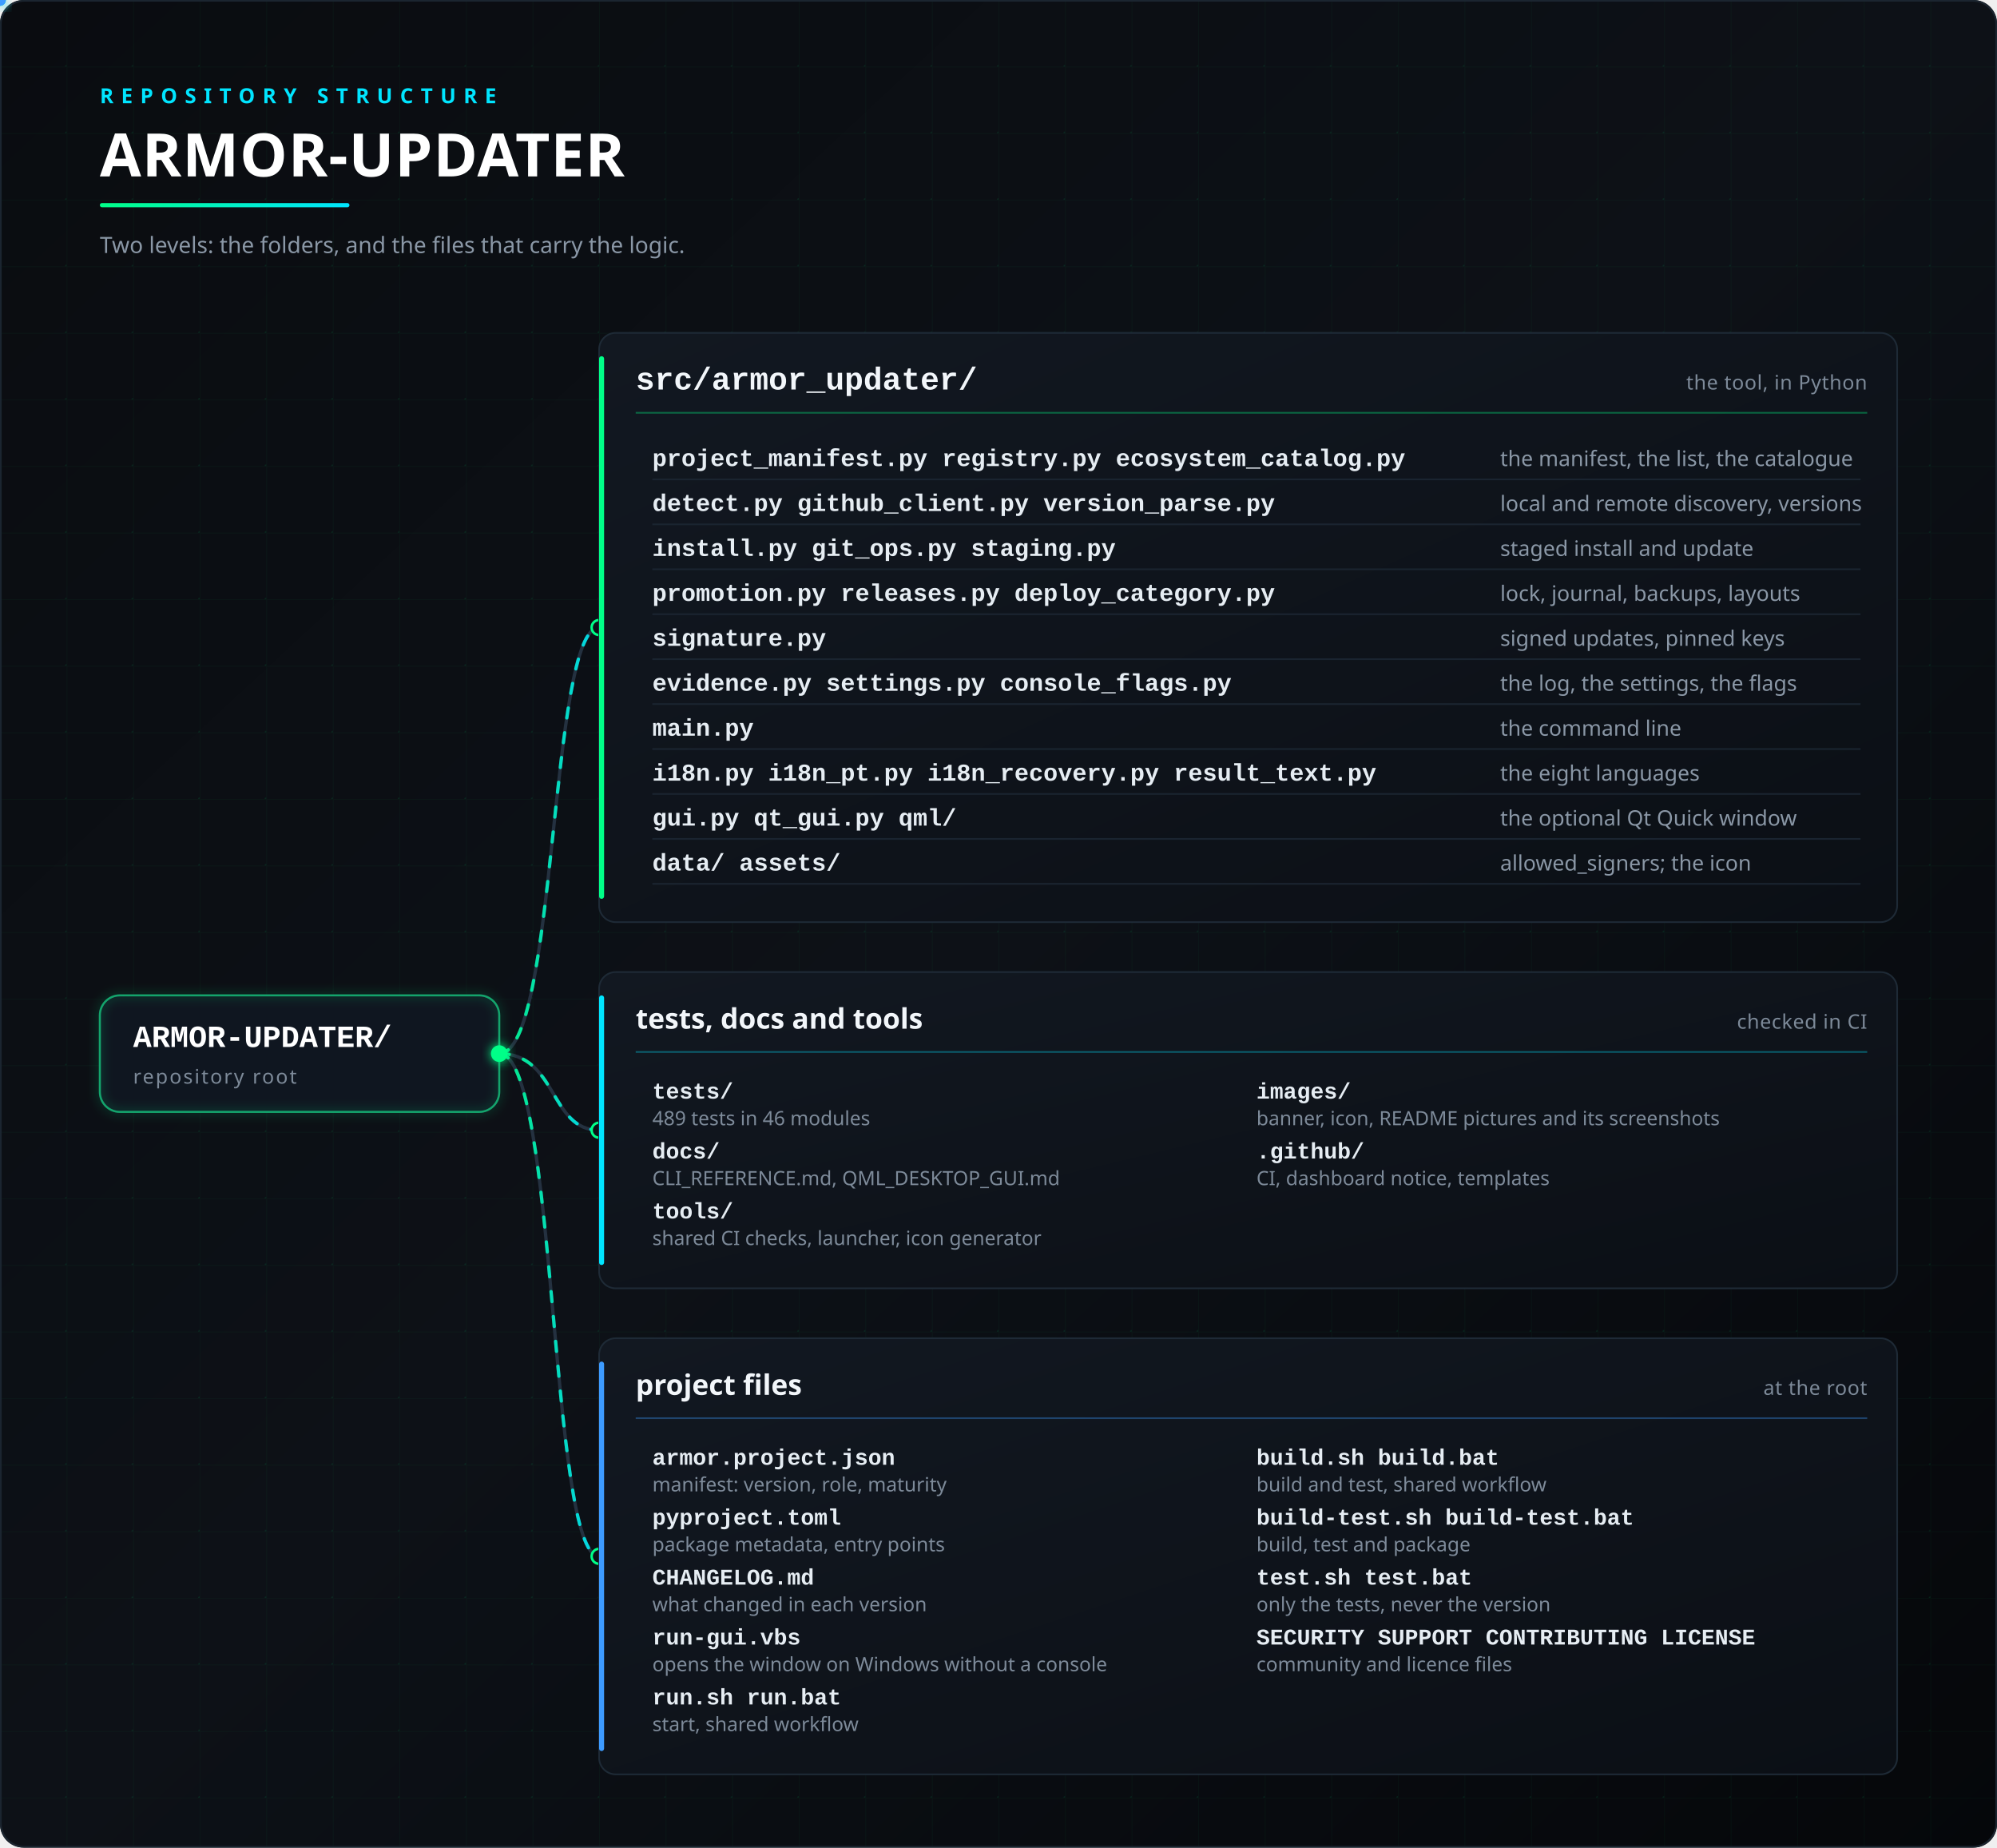
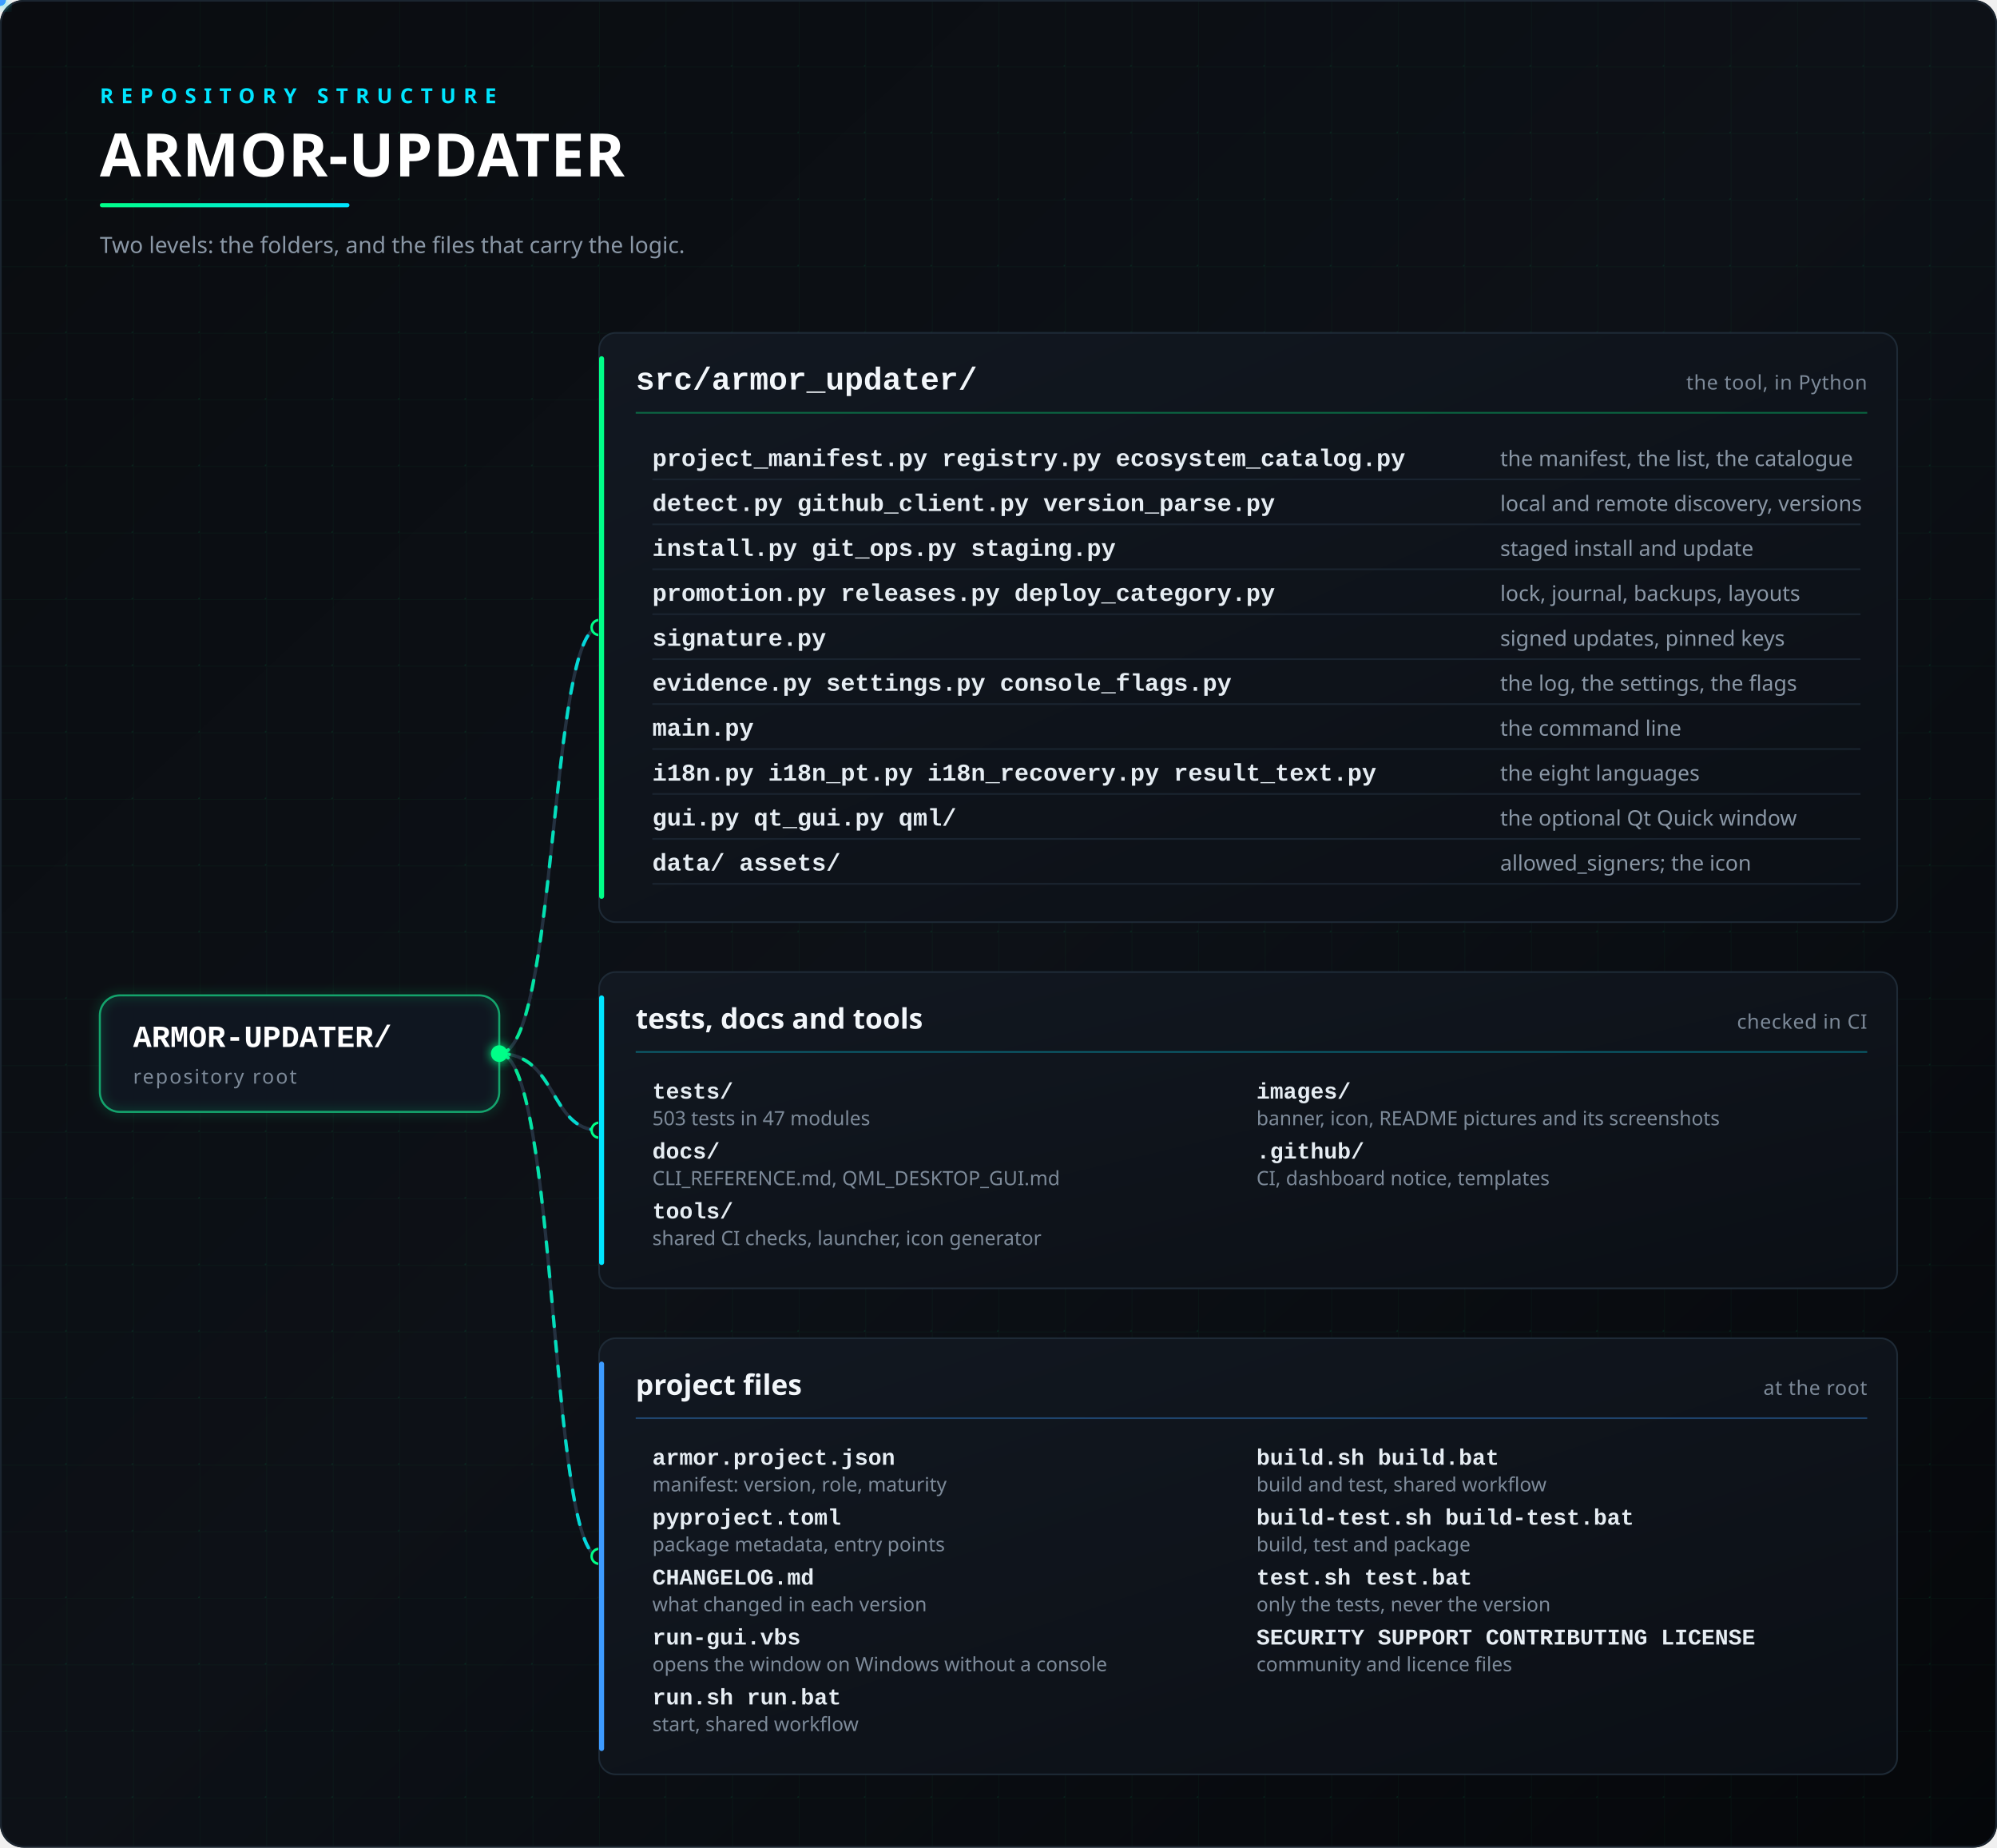
<svg xmlns="http://www.w3.org/2000/svg" viewBox="0 0 1200 1110" width="100%" role="img" aria-labelledby="t d">
  <defs>
    <linearGradient id="bg" x1="0" y1="0" x2="1" y2="1">
      <stop offset="0" stop-color="#0A0C10" />
      <stop offset="0.5" stop-color="#0D1117" />
      <stop offset="1" stop-color="#05070A" />
    </linearGradient>
    <linearGradient id="card" x1="0" y1="0" x2="1" y2="1">
      <stop offset="0" stop-color="#121821" />
      <stop offset="1" stop-color="#0B0F15" />
    </linearGradient>
    <linearGradient id="line" x1="0" y1="0" x2="1" y2="0">
      <stop offset="0" stop-color="#00FF88" />
      <stop offset="1" stop-color="#00E5FF" />
    </linearGradient>
    <filter id="glow" x="-50%" y="-50%" width="200%" height="200%">
      <feGaussianBlur stdDeviation="3" result="b" />
      <feMerge>
        <feMergeNode in="b" />
        <feMergeNode in="SourceGraphic" />
      </feMerge>
    </filter>
    <pattern id="grid" width="40" height="40" patternUnits="userSpaceOnUse">
      <path d="M40 0H0V40" fill="none" stroke="#00FF88" stroke-opacity="0.035" />
      <circle cx="40" cy="40" r="1" fill="#00FF88" fill-opacity="0.09" />
    </pattern>
  </defs>
  <rect width="1200" height="1110" rx="14" fill="url(#bg)" />
  <rect width="1200" height="1110" rx="14" fill="url(#grid)" />
  <rect x="0.5" y="0.5" width="1199" height="1109" rx="14" fill="none" stroke="#1B2530" />
  <text x="60" y="62" font-family="'Segoe UI','Noto Sans','Noto Sans CJK SC','Microsoft YaHei','Yu Gothic','Helvetica Neue',Helvetica,Arial,sans-serif" font-size="12.5" font-weight="600" fill="#00E5FF" text-anchor="start" letter-spacing="4.5">REPOSITORY STRUCTURE</text>
  <text x="60" y="106" font-family="'Segoe UI','Noto Sans','Noto Sans CJK SC','Microsoft YaHei','Yu Gothic','Helvetica Neue',Helvetica,Arial,sans-serif" font-size="36" font-weight="700" fill="#FFFFFF" text-anchor="start" letter-spacing="0.5">ARMOR-UPDATER</text>
  <rect x="60" y="122" width="150" height="2.5" rx="1.25" fill="url(#line)">
    <animate attributeName="width" values="40;150;150" keyTimes="0;0.4;1" dur="3s" repeatCount="indefinite" />
  </rect>
  <text x="60" y="152" font-family="'Segoe UI','Noto Sans','Noto Sans CJK SC','Microsoft YaHei','Yu Gothic','Helvetica Neue',Helvetica,Arial,sans-serif" font-size="13.5" font-weight="400" fill="#8A97A6" text-anchor="start">Two levels: the folders, and the files that carry the logic.</text>
  <path id="c0" d="M300,633 C335,633 330,377 360,377" fill="none" stroke="#243140" stroke-width="2" />
  <path d="M300,633 C335,633 330,377 360,377" fill="none" stroke="url(#line)" stroke-width="2" stroke-linecap="round" stroke-dasharray="6 9" opacity="0.9">
    <animate attributeName="stroke-dashoffset" from="0" to="-30" dur="1.6s" repeatCount="indefinite" />
  </path>
  <circle cx="360" cy="377" r="4.5" fill="#0D1117" stroke="#00FF88" stroke-width="1.5" />
  <path id="c1" d="M300,633 C335,633 330,679 360,679" fill="none" stroke="#243140" stroke-width="2" />
  <path d="M300,633 C335,633 330,679 360,679" fill="none" stroke="url(#line)" stroke-width="2" stroke-linecap="round" stroke-dasharray="6 9" opacity="0.9">
    <animate attributeName="stroke-dashoffset" from="0" to="-30" dur="1.6s" repeatCount="indefinite" />
  </path>
  <circle cx="360" cy="679" r="4.5" fill="#0D1117" stroke="#00FF88" stroke-width="1.5" />
  <path id="c2" d="M300,633 C335,633 330,935 360,935" fill="none" stroke="#243140" stroke-width="2" />
  <path d="M300,633 C335,633 330,935 360,935" fill="none" stroke="url(#line)" stroke-width="2" stroke-linecap="round" stroke-dasharray="6 9" opacity="0.9">
    <animate attributeName="stroke-dashoffset" from="0" to="-30" dur="1.6s" repeatCount="indefinite" />
  </path>
  <circle cx="360" cy="935" r="4.5" fill="#0D1117" stroke="#00FF88" stroke-width="1.5" />
  <circle r="3.5" fill="#00FF88" filter="url(#glow)">
    <animateMotion dur="3.4s" repeatCount="indefinite">
      <mpath href="#c0" />
    </animateMotion>
  </circle>
  <circle r="3.5" fill="#00E5FF" filter="url(#glow)">
    <animateMotion dur="4.2s" repeatCount="indefinite">
      <mpath href="#c1" />
    </animateMotion>
  </circle>
  <circle r="3.5" fill="#3D9BFF" filter="url(#glow)">
    <animateMotion dur="5.0s" repeatCount="indefinite">
      <mpath href="#c2" />
    </animateMotion>
  </circle>
  <rect x="60" y="598" width="240" height="70" rx="12" fill="#0F1620" stroke="#2A3A4C" stroke-width="1.2" />
  <rect x="60" y="598" width="240" height="70" rx="12" fill="none" stroke="#00FF88" stroke-opacity="0.5" stroke-width="1.2" filter="url(#glow)">
    <animate attributeName="stroke-opacity" values="0.15;0.6;0.15" dur="3.6s" repeatCount="indefinite" />
  </rect>
  <text x="80" y="629" font-family="'JetBrains Mono','Cascadia Code','SFMono-Regular',Consolas,'Liberation Mono',monospace" font-size="18.5" font-weight="700" fill="#FFFFFF" text-anchor="start">ARMOR-UPDATER/</text>
  <text x="80" y="651" font-family="'Segoe UI','Noto Sans','Noto Sans CJK SC','Microsoft YaHei','Yu Gothic','Helvetica Neue',Helvetica,Arial,sans-serif" font-size="12" font-weight="400" fill="#7D8A99" text-anchor="start" letter-spacing="1">repository root</text>
  <circle cx="300" cy="633" r="5" fill="#00FF88" filter="url(#glow)" />
  <rect x="360" y="200" width="780" height="354" rx="10" fill="url(#card)" stroke="#1E2A36" stroke-width="1" />
  <rect x="360" y="214" width="3" height="326" rx="1.5" fill="#00FF88">
    <animate attributeName="opacity" values="0.55;1;0.55" dur="4s" begin="0s" repeatCount="indefinite" />
  </rect>
  <text x="382" y="234" font-family="'JetBrains Mono','Cascadia Code','SFMono-Regular',Consolas,'Liberation Mono',monospace" font-size="19" font-weight="700" fill="#F2F6FA" text-anchor="start">src/armor_updater/</text>
  <text x="1122" y="234" font-family="'Segoe UI','Noto Sans','Noto Sans CJK SC','Microsoft YaHei','Yu Gothic','Helvetica Neue',Helvetica,Arial,sans-serif" font-size="12" font-weight="400" fill="#7D8A99" text-anchor="end" letter-spacing="0.3">the tool, in Python</text>
  <line x1="382" y1="248" x2="1122" y2="248" stroke="#00FF88" stroke-opacity="0.35" stroke-width="1" />
  <text x="392" y="280" font-family="'JetBrains Mono','Cascadia Code','SFMono-Regular',Consolas,'Liberation Mono',monospace" font-size="14.5" font-weight="600" fill="#E6EDF3" text-anchor="start">project_manifest.py  registry.py  ecosystem_catalog.py</text>
  <text x="901.46" y="280" font-family="'Segoe UI','Noto Sans','Noto Sans CJK SC','Microsoft YaHei','Yu Gothic','Helvetica Neue',Helvetica,Arial,sans-serif" font-size="12.8" font-weight="400" fill="#8A97A6" text-anchor="start">the manifest, the list, the catalogue</text>
  <line x1="392" y1="288" x2="1118" y2="288" stroke="#1A2430" stroke-width="1" />
  <text x="392" y="307" font-family="'JetBrains Mono','Cascadia Code','SFMono-Regular',Consolas,'Liberation Mono',monospace" font-size="14.5" font-weight="600" fill="#E6EDF3" text-anchor="start">detect.py  github_client.py  version_parse.py</text>
  <text x="901.46" y="307" font-family="'Segoe UI','Noto Sans','Noto Sans CJK SC','Microsoft YaHei','Yu Gothic','Helvetica Neue',Helvetica,Arial,sans-serif" font-size="12.8" font-weight="400" fill="#8A97A6" text-anchor="start">local and remote discovery, versions</text>
  <line x1="392" y1="315" x2="1118" y2="315" stroke="#1A2430" stroke-width="1" />
  <text x="392" y="334" font-family="'JetBrains Mono','Cascadia Code','SFMono-Regular',Consolas,'Liberation Mono',monospace" font-size="14.5" font-weight="600" fill="#E6EDF3" text-anchor="start">install.py  git_ops.py  staging.py</text>
  <text x="901.46" y="334" font-family="'Segoe UI','Noto Sans','Noto Sans CJK SC','Microsoft YaHei','Yu Gothic','Helvetica Neue',Helvetica,Arial,sans-serif" font-size="12.8" font-weight="400" fill="#8A97A6" text-anchor="start">staged install and update</text>
  <line x1="392" y1="342" x2="1118" y2="342" stroke="#1A2430" stroke-width="1" />
  <text x="392" y="361" font-family="'JetBrains Mono','Cascadia Code','SFMono-Regular',Consolas,'Liberation Mono',monospace" font-size="14.5" font-weight="600" fill="#E6EDF3" text-anchor="start">promotion.py  releases.py  deploy_category.py</text>
  <text x="901.46" y="361" font-family="'Segoe UI','Noto Sans','Noto Sans CJK SC','Microsoft YaHei','Yu Gothic','Helvetica Neue',Helvetica,Arial,sans-serif" font-size="12.8" font-weight="400" fill="#8A97A6" text-anchor="start">lock, journal, backups, layouts</text>
  <line x1="392" y1="369" x2="1118" y2="369" stroke="#1A2430" stroke-width="1" />
  <text x="392" y="388" font-family="'JetBrains Mono','Cascadia Code','SFMono-Regular',Consolas,'Liberation Mono',monospace" font-size="14.5" font-weight="600" fill="#E6EDF3" text-anchor="start">signature.py</text>
  <text x="901.46" y="388" font-family="'Segoe UI','Noto Sans','Noto Sans CJK SC','Microsoft YaHei','Yu Gothic','Helvetica Neue',Helvetica,Arial,sans-serif" font-size="12.8" font-weight="400" fill="#8A97A6" text-anchor="start">signed updates, pinned keys</text>
  <line x1="392" y1="396" x2="1118" y2="396" stroke="#1A2430" stroke-width="1" />
  <text x="392" y="415" font-family="'JetBrains Mono','Cascadia Code','SFMono-Regular',Consolas,'Liberation Mono',monospace" font-size="14.5" font-weight="600" fill="#E6EDF3" text-anchor="start">evidence.py  settings.py  console_flags.py</text>
  <text x="901.46" y="415" font-family="'Segoe UI','Noto Sans','Noto Sans CJK SC','Microsoft YaHei','Yu Gothic','Helvetica Neue',Helvetica,Arial,sans-serif" font-size="12.8" font-weight="400" fill="#8A97A6" text-anchor="start">the log, the settings, the flags</text>
  <line x1="392" y1="423" x2="1118" y2="423" stroke="#1A2430" stroke-width="1" />
  <text x="392" y="442" font-family="'JetBrains Mono','Cascadia Code','SFMono-Regular',Consolas,'Liberation Mono',monospace" font-size="14.5" font-weight="600" fill="#E6EDF3" text-anchor="start">main.py</text>
  <text x="901.46" y="442" font-family="'Segoe UI','Noto Sans','Noto Sans CJK SC','Microsoft YaHei','Yu Gothic','Helvetica Neue',Helvetica,Arial,sans-serif" font-size="12.8" font-weight="400" fill="#8A97A6" text-anchor="start">the command line</text>
  <line x1="392" y1="450" x2="1118" y2="450" stroke="#1A2430" stroke-width="1" />
  <text x="392" y="469" font-family="'JetBrains Mono','Cascadia Code','SFMono-Regular',Consolas,'Liberation Mono',monospace" font-size="14.5" font-weight="600" fill="#E6EDF3" text-anchor="start">i18n.py  i18n_pt.py  i18n_recovery.py  result_text.py</text>
  <text x="901.46" y="469" font-family="'Segoe UI','Noto Sans','Noto Sans CJK SC','Microsoft YaHei','Yu Gothic','Helvetica Neue',Helvetica,Arial,sans-serif" font-size="12.8" font-weight="400" fill="#8A97A6" text-anchor="start">the eight languages</text>
  <line x1="392" y1="477" x2="1118" y2="477" stroke="#1A2430" stroke-width="1" />
  <text x="392" y="496" font-family="'JetBrains Mono','Cascadia Code','SFMono-Regular',Consolas,'Liberation Mono',monospace" font-size="14.5" font-weight="600" fill="#E6EDF3" text-anchor="start">gui.py  qt_gui.py  qml/</text>
  <text x="901.46" y="496" font-family="'Segoe UI','Noto Sans','Noto Sans CJK SC','Microsoft YaHei','Yu Gothic','Helvetica Neue',Helvetica,Arial,sans-serif" font-size="12.8" font-weight="400" fill="#8A97A6" text-anchor="start">the optional Qt Quick window</text>
  <line x1="392" y1="504" x2="1118" y2="504" stroke="#1A2430" stroke-width="1" />
  <text x="392" y="523" font-family="'JetBrains Mono','Cascadia Code','SFMono-Regular',Consolas,'Liberation Mono',monospace" font-size="14.5" font-weight="600" fill="#E6EDF3" text-anchor="start">data/  assets/</text>
  <text x="901.46" y="523" font-family="'Segoe UI','Noto Sans','Noto Sans CJK SC','Microsoft YaHei','Yu Gothic','Helvetica Neue',Helvetica,Arial,sans-serif" font-size="12.8" font-weight="400" fill="#8A97A6" text-anchor="start">allowed_signers; the icon</text>
  <line x1="392" y1="531" x2="1118" y2="531" stroke="#1A2430" stroke-width="1" />
  <rect x="360" y="584" width="780" height="190" rx="10" fill="url(#card)" stroke="#1E2A36" stroke-width="1" />
  <rect x="360" y="598" width="3" height="162" rx="1.5" fill="#00E5FF">
    <animate attributeName="opacity" values="0.55;1;0.55" dur="4s" begin="0.6s" repeatCount="indefinite" />
  </rect>
  <text x="382" y="618" font-family="'Segoe UI','Noto Sans','Noto Sans CJK SC','Microsoft YaHei','Yu Gothic','Helvetica Neue',Helvetica,Arial,sans-serif" font-size="17" font-weight="700" fill="#F2F6FA" text-anchor="start">tests, docs and tools</text>
  <text x="1122" y="618" font-family="'Segoe UI','Noto Sans','Noto Sans CJK SC','Microsoft YaHei','Yu Gothic','Helvetica Neue',Helvetica,Arial,sans-serif" font-size="12" font-weight="400" fill="#7D8A99" text-anchor="end" letter-spacing="0.3">checked in CI</text>
  <line x1="382" y1="632" x2="1122" y2="632" stroke="#00E5FF" stroke-opacity="0.35" stroke-width="1" />
  <text x="392" y="660" font-family="'JetBrains Mono','Cascadia Code','SFMono-Regular',Consolas,'Liberation Mono',monospace" font-size="13.5" font-weight="600" fill="#E6EDF3" text-anchor="start">tests/</text>
-   <text x="392" y="676" font-family="'Segoe UI','Noto Sans','Noto Sans CJK SC','Microsoft YaHei','Yu Gothic','Helvetica Neue',Helvetica,Arial,sans-serif" font-size="11.8" font-weight="400" fill="#7D8A99" text-anchor="start">489 tests in 46 modules</text>
+   <text x="392" y="676" font-family="'Segoe UI','Noto Sans','Noto Sans CJK SC','Microsoft YaHei','Yu Gothic','Helvetica Neue',Helvetica,Arial,sans-serif" font-size="11.8" font-weight="400" fill="#7D8A99" text-anchor="start">503 tests in 47 modules</text>
  <text x="392" y="696" font-family="'JetBrains Mono','Cascadia Code','SFMono-Regular',Consolas,'Liberation Mono',monospace" font-size="13.5" font-weight="600" fill="#E6EDF3" text-anchor="start">docs/</text>
  <text x="392" y="712" font-family="'Segoe UI','Noto Sans','Noto Sans CJK SC','Microsoft YaHei','Yu Gothic','Helvetica Neue',Helvetica,Arial,sans-serif" font-size="11.8" font-weight="400" fill="#7D8A99" text-anchor="start">CLI_REFERENCE.md, QML_DESKTOP_GUI.md</text>
  <text x="392" y="732" font-family="'JetBrains Mono','Cascadia Code','SFMono-Regular',Consolas,'Liberation Mono',monospace" font-size="13.5" font-weight="600" fill="#E6EDF3" text-anchor="start">tools/</text>
  <text x="392" y="748" font-family="'Segoe UI','Noto Sans','Noto Sans CJK SC','Microsoft YaHei','Yu Gothic','Helvetica Neue',Helvetica,Arial,sans-serif" font-size="11.8" font-weight="400" fill="#7D8A99" text-anchor="start">shared CI checks, launcher, icon generator</text>
  <text x="755" y="660" font-family="'JetBrains Mono','Cascadia Code','SFMono-Regular',Consolas,'Liberation Mono',monospace" font-size="13.5" font-weight="600" fill="#E6EDF3" text-anchor="start">images/</text>
  <text x="755" y="676" font-family="'Segoe UI','Noto Sans','Noto Sans CJK SC','Microsoft YaHei','Yu Gothic','Helvetica Neue',Helvetica,Arial,sans-serif" font-size="11.8" font-weight="400" fill="#7D8A99" text-anchor="start">banner, icon, README pictures and its screenshots</text>
  <text x="755" y="696" font-family="'JetBrains Mono','Cascadia Code','SFMono-Regular',Consolas,'Liberation Mono',monospace" font-size="13.5" font-weight="600" fill="#E6EDF3" text-anchor="start">.github/</text>
  <text x="755" y="712" font-family="'Segoe UI','Noto Sans','Noto Sans CJK SC','Microsoft YaHei','Yu Gothic','Helvetica Neue',Helvetica,Arial,sans-serif" font-size="11.8" font-weight="400" fill="#7D8A99" text-anchor="start">CI, dashboard notice, templates</text>
  <rect x="360" y="804" width="780" height="262" rx="10" fill="url(#card)" stroke="#1E2A36" stroke-width="1" />
  <rect x="360" y="818" width="3" height="234" rx="1.5" fill="#3D9BFF">
    <animate attributeName="opacity" values="0.55;1;0.55" dur="4s" begin="1.2s" repeatCount="indefinite" />
  </rect>
  <text x="382" y="838" font-family="'Segoe UI','Noto Sans','Noto Sans CJK SC','Microsoft YaHei','Yu Gothic','Helvetica Neue',Helvetica,Arial,sans-serif" font-size="17" font-weight="700" fill="#F2F6FA" text-anchor="start">project files</text>
  <text x="1122" y="838" font-family="'Segoe UI','Noto Sans','Noto Sans CJK SC','Microsoft YaHei','Yu Gothic','Helvetica Neue',Helvetica,Arial,sans-serif" font-size="12" font-weight="400" fill="#7D8A99" text-anchor="end" letter-spacing="0.3">at the root</text>
  <line x1="382" y1="852" x2="1122" y2="852" stroke="#3D9BFF" stroke-opacity="0.35" stroke-width="1" />
  <text x="392" y="880" font-family="'JetBrains Mono','Cascadia Code','SFMono-Regular',Consolas,'Liberation Mono',monospace" font-size="13.5" font-weight="600" fill="#E6EDF3" text-anchor="start">armor.project.json</text>
  <text x="392" y="896" font-family="'Segoe UI','Noto Sans','Noto Sans CJK SC','Microsoft YaHei','Yu Gothic','Helvetica Neue',Helvetica,Arial,sans-serif" font-size="11.8" font-weight="400" fill="#7D8A99" text-anchor="start">manifest: version, role, maturity</text>
  <text x="392" y="916" font-family="'JetBrains Mono','Cascadia Code','SFMono-Regular',Consolas,'Liberation Mono',monospace" font-size="13.5" font-weight="600" fill="#E6EDF3" text-anchor="start">pyproject.toml</text>
  <text x="392" y="932" font-family="'Segoe UI','Noto Sans','Noto Sans CJK SC','Microsoft YaHei','Yu Gothic','Helvetica Neue',Helvetica,Arial,sans-serif" font-size="11.8" font-weight="400" fill="#7D8A99" text-anchor="start">package metadata, entry points</text>
  <text x="392" y="952" font-family="'JetBrains Mono','Cascadia Code','SFMono-Regular',Consolas,'Liberation Mono',monospace" font-size="13.5" font-weight="600" fill="#E6EDF3" text-anchor="start">CHANGELOG.md</text>
  <text x="392" y="968" font-family="'Segoe UI','Noto Sans','Noto Sans CJK SC','Microsoft YaHei','Yu Gothic','Helvetica Neue',Helvetica,Arial,sans-serif" font-size="11.8" font-weight="400" fill="#7D8A99" text-anchor="start">what changed in each version</text>
  <text x="392" y="988" font-family="'JetBrains Mono','Cascadia Code','SFMono-Regular',Consolas,'Liberation Mono',monospace" font-size="13.5" font-weight="600" fill="#E6EDF3" text-anchor="start">run-gui.vbs</text>
  <text x="392" y="1004" font-family="'Segoe UI','Noto Sans','Noto Sans CJK SC','Microsoft YaHei','Yu Gothic','Helvetica Neue',Helvetica,Arial,sans-serif" font-size="11.8" font-weight="400" fill="#7D8A99" text-anchor="start">opens the window on Windows without a console</text>
  <text x="392" y="1024" font-family="'JetBrains Mono','Cascadia Code','SFMono-Regular',Consolas,'Liberation Mono',monospace" font-size="13.5" font-weight="600" fill="#E6EDF3" text-anchor="start">run.sh  run.bat</text>
  <text x="392" y="1040" font-family="'Segoe UI','Noto Sans','Noto Sans CJK SC','Microsoft YaHei','Yu Gothic','Helvetica Neue',Helvetica,Arial,sans-serif" font-size="11.8" font-weight="400" fill="#7D8A99" text-anchor="start">start, shared workflow</text>
  <text x="755" y="880" font-family="'JetBrains Mono','Cascadia Code','SFMono-Regular',Consolas,'Liberation Mono',monospace" font-size="13.5" font-weight="600" fill="#E6EDF3" text-anchor="start">build.sh  build.bat</text>
  <text x="755" y="896" font-family="'Segoe UI','Noto Sans','Noto Sans CJK SC','Microsoft YaHei','Yu Gothic','Helvetica Neue',Helvetica,Arial,sans-serif" font-size="11.8" font-weight="400" fill="#7D8A99" text-anchor="start">build and test, shared workflow</text>
  <text x="755" y="916" font-family="'JetBrains Mono','Cascadia Code','SFMono-Regular',Consolas,'Liberation Mono',monospace" font-size="13.5" font-weight="600" fill="#E6EDF3" text-anchor="start">build-test.sh  build-test.bat</text>
  <text x="755" y="932" font-family="'Segoe UI','Noto Sans','Noto Sans CJK SC','Microsoft YaHei','Yu Gothic','Helvetica Neue',Helvetica,Arial,sans-serif" font-size="11.8" font-weight="400" fill="#7D8A99" text-anchor="start">build, test and package</text>
  <text x="755" y="952" font-family="'JetBrains Mono','Cascadia Code','SFMono-Regular',Consolas,'Liberation Mono',monospace" font-size="13.5" font-weight="600" fill="#E6EDF3" text-anchor="start">test.sh  test.bat</text>
  <text x="755" y="968" font-family="'Segoe UI','Noto Sans','Noto Sans CJK SC','Microsoft YaHei','Yu Gothic','Helvetica Neue',Helvetica,Arial,sans-serif" font-size="11.8" font-weight="400" fill="#7D8A99" text-anchor="start">only the tests, never the version</text>
  <text x="755" y="988" font-family="'JetBrains Mono','Cascadia Code','SFMono-Regular',Consolas,'Liberation Mono',monospace" font-size="13.5" font-weight="600" fill="#E6EDF3" text-anchor="start">SECURITY  SUPPORT  CONTRIBUTING  LICENSE</text>
  <text x="755" y="1004" font-family="'Segoe UI','Noto Sans','Noto Sans CJK SC','Microsoft YaHei','Yu Gothic','Helvetica Neue',Helvetica,Arial,sans-serif" font-size="11.8" font-weight="400" fill="#7D8A99" text-anchor="start">community and licence files</text>
</svg>
